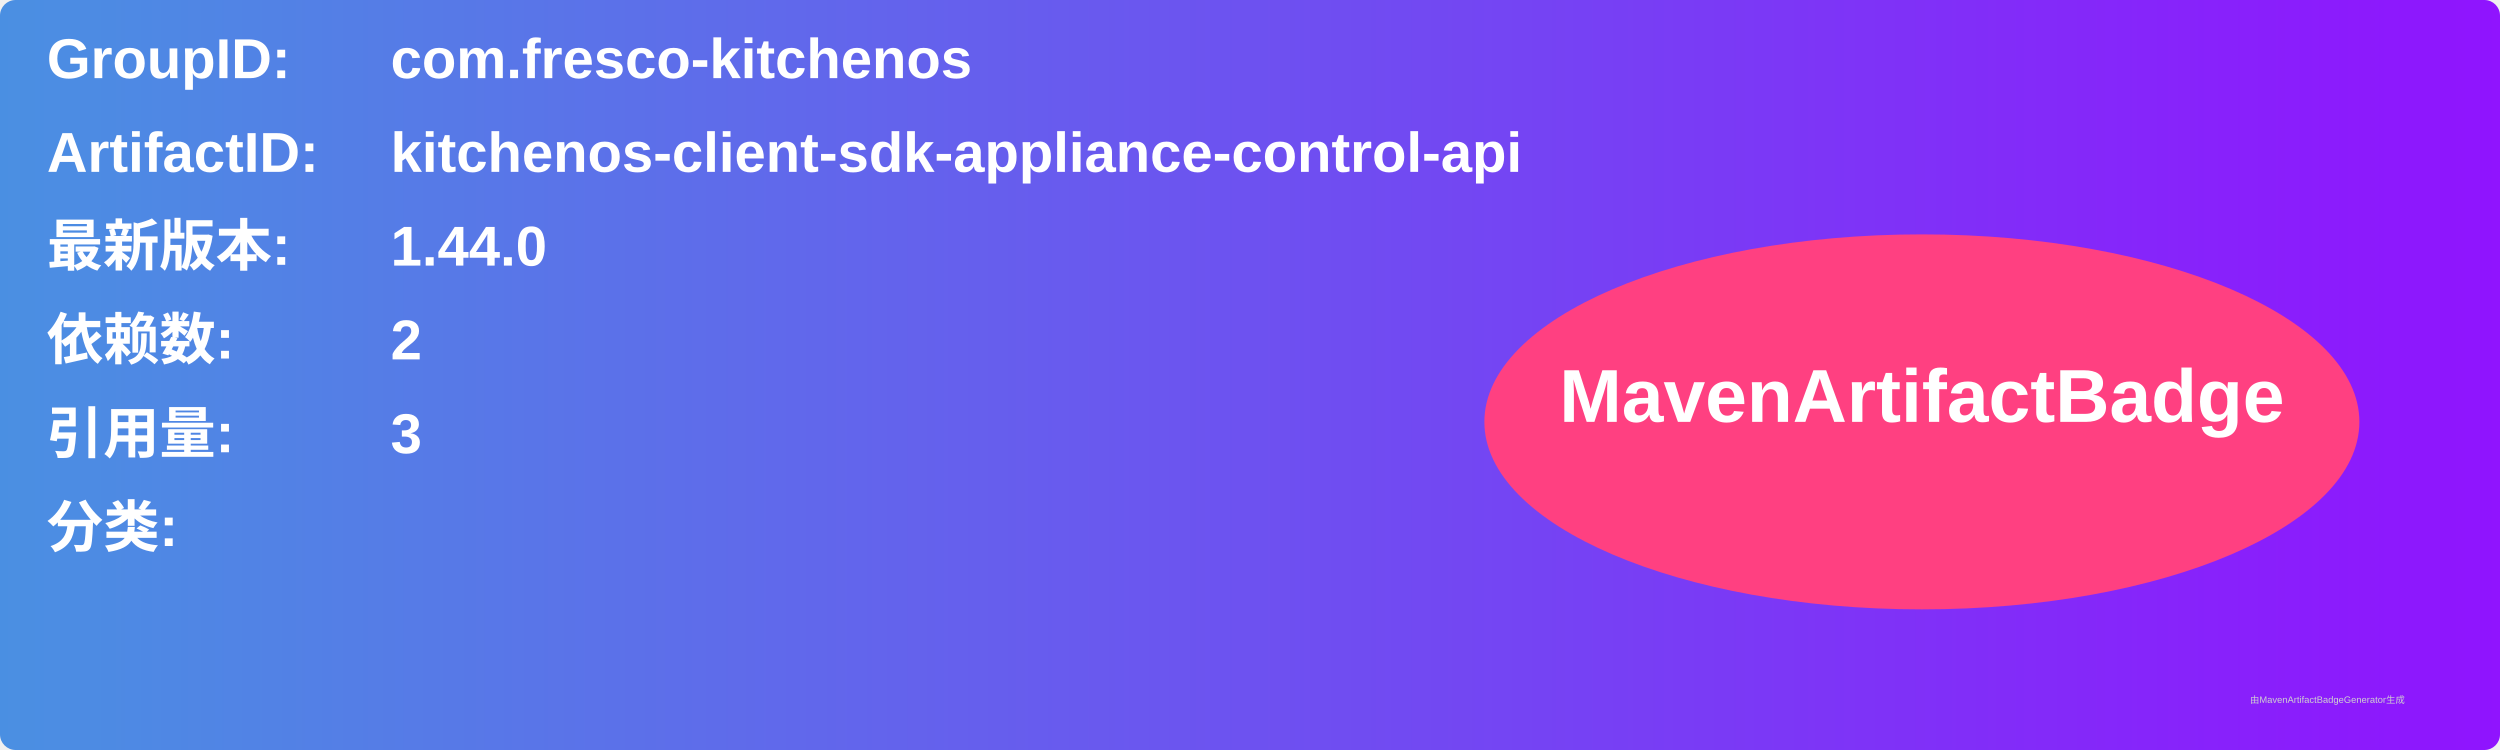
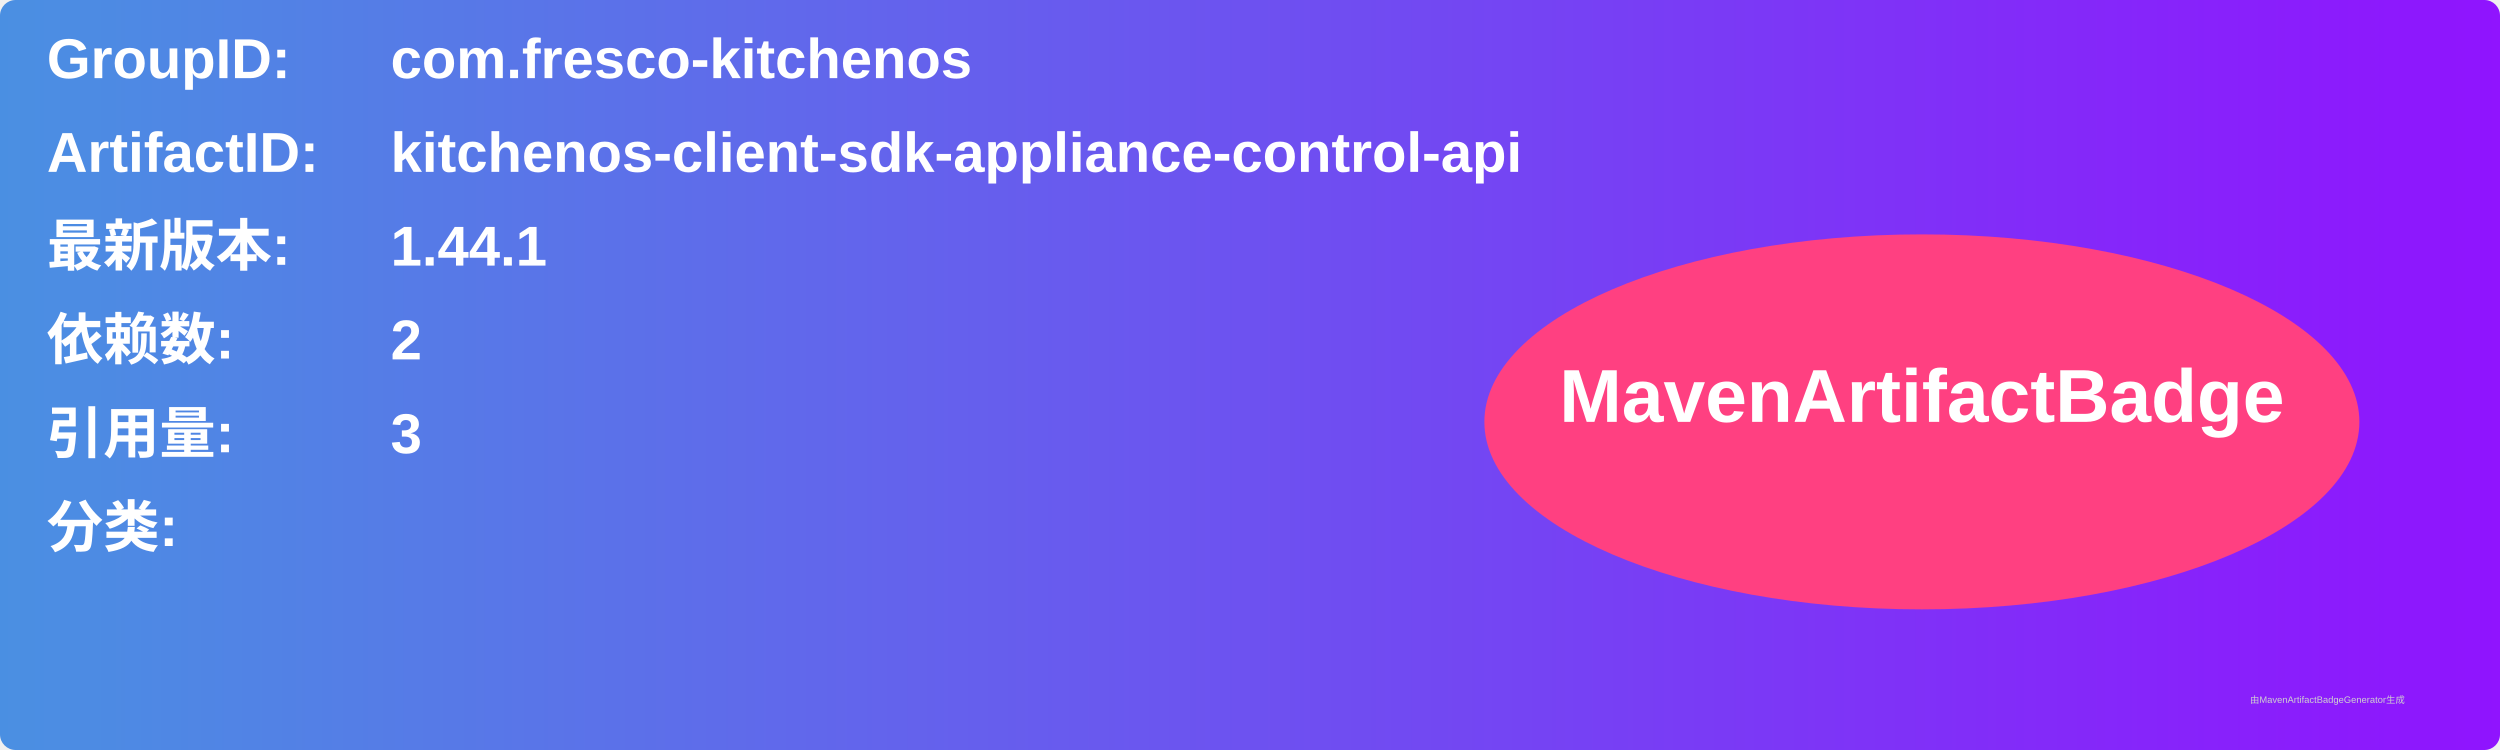
<svg xmlns="http://www.w3.org/2000/svg" width="800" height="240" viewBox="0 0 800 240">
  <linearGradient id="grad" x1="0%" y1="0%" x2="100%" y2="0%">
    <stop offset="0%" stop-color="#4a90e2" />
    <stop offset="100%" stop-color="#9013fe" />
  </linearGradient>
  <rect width="100%" height="100%" rx="5" ry="5" fill="url(#grad)" />
  <g transform="translate(15, 15)">
    <text x="0" y="10" font-family="Arial" font-size="18" fill="white" font-weight="bold" width="260">GroupID:</text>
    <text x="110" y="10" font-family="Arial" font-size="18" fill="white" font-weight="bold" width="460">com.fresco-kitchenos</text>
    <text x="0" y="40" font-family="Arial" font-size="18" fill="white" font-weight="bold" width="260">ArtifactID:</text>
    <text x="110" y="40" font-family="Arial" font-size="18" fill="white" font-weight="bold" width="460">kitchenos-client-sdk-appliance-control-api</text>
    <text x="0" y="70" font-family="Arial" font-size="18" fill="white" font-weight="bold">最新版本:</text>
    <text x="110" y="70" font-family="Arial" font-size="18" fill="white" font-weight="bold">
-       <tspan font-weight="bold">1.44.0</tspan>
+       <tspan font-weight="bold">1.44.1</tspan>
    </text>
    <text x="0" y="100" font-family="Arial" font-size="18" fill="white" font-weight="bold">依赖数: </text>
    <text x="110" y="100" font-family="Arial" font-size="18" fill="white">
      <tspan font-weight="bold">2</tspan>
    </text>
    <text x="0" y="130" font-family="Arial" font-size="18" fill="white" font-weight="bold">引用量: </text>
    <text x="110" y="130" font-family="Arial" font-size="18" fill="white">
      <tspan font-weight="bold">3</tspan>
    </text>
    <text x="0" y="160" font-family="Arial" font-size="18" fill="white" font-weight="bold">分类:</text>
    <text x="10" y="190" font-family="Arial" font-size="10" fill="white">
      <tspan font-weight="bold" />
    </text>
    <ellipse cx="600" cy="120" rx="140" ry="60" fill="#ff4081" />
    <text x="600" y="120" text-anchor="middle" font-family="Arial" font-size="24" fill="white" font-weight="bold">MavenArtifactBadge</text>
  </g>
  <text x="720" y="225" font-family="Arial" font-size="3" fill="#d0d0d0">由MavenArtifactBadgeGenerator生成</text>
</svg>
